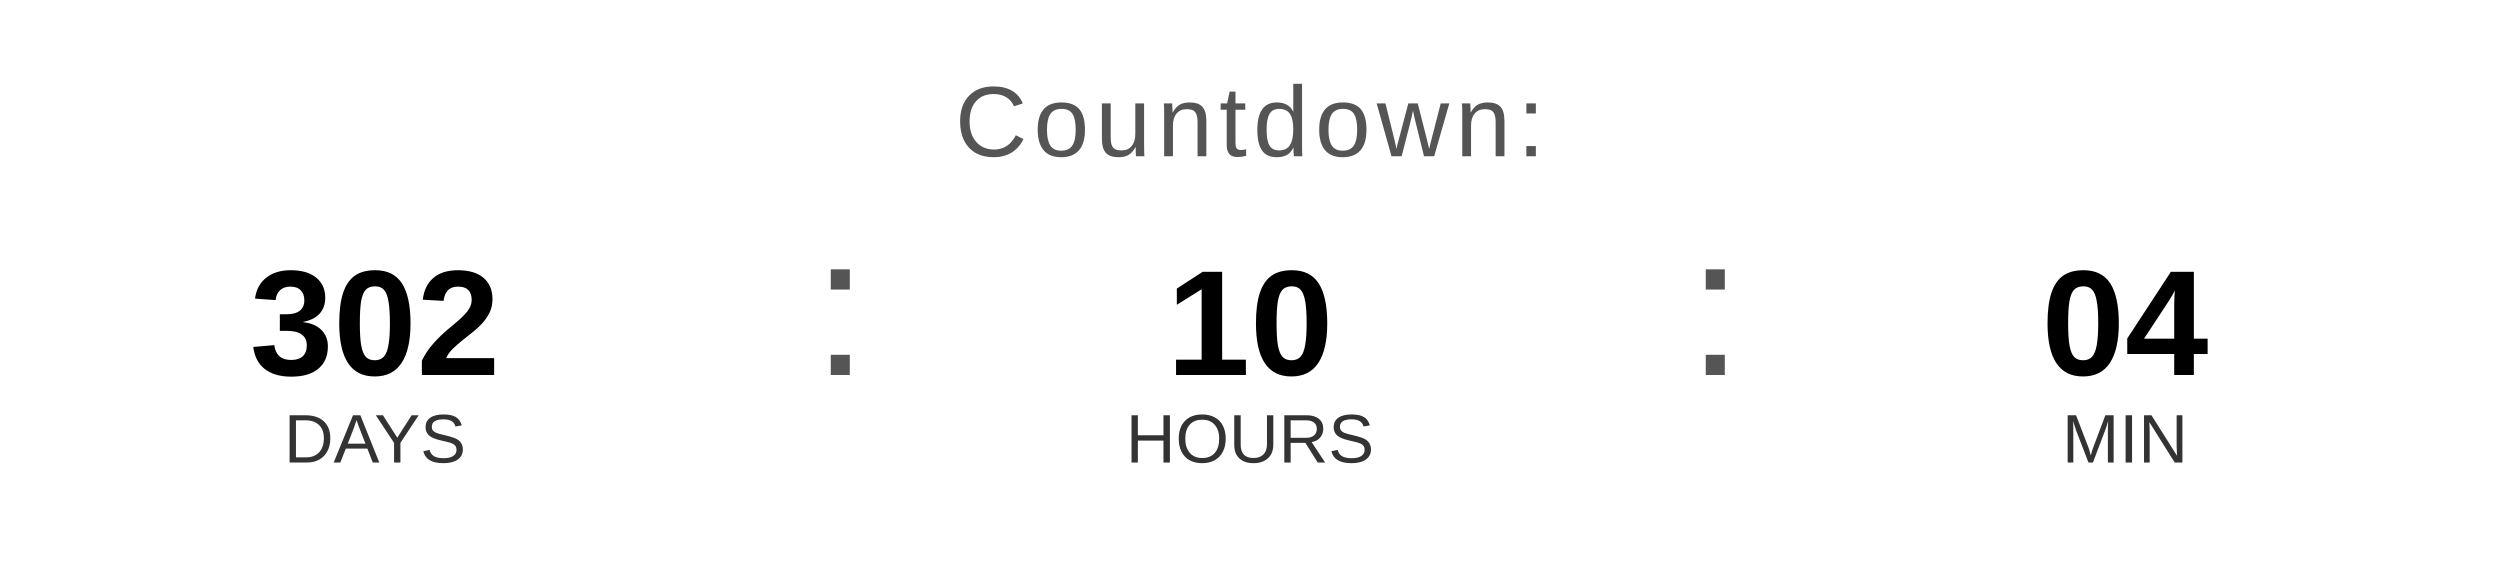
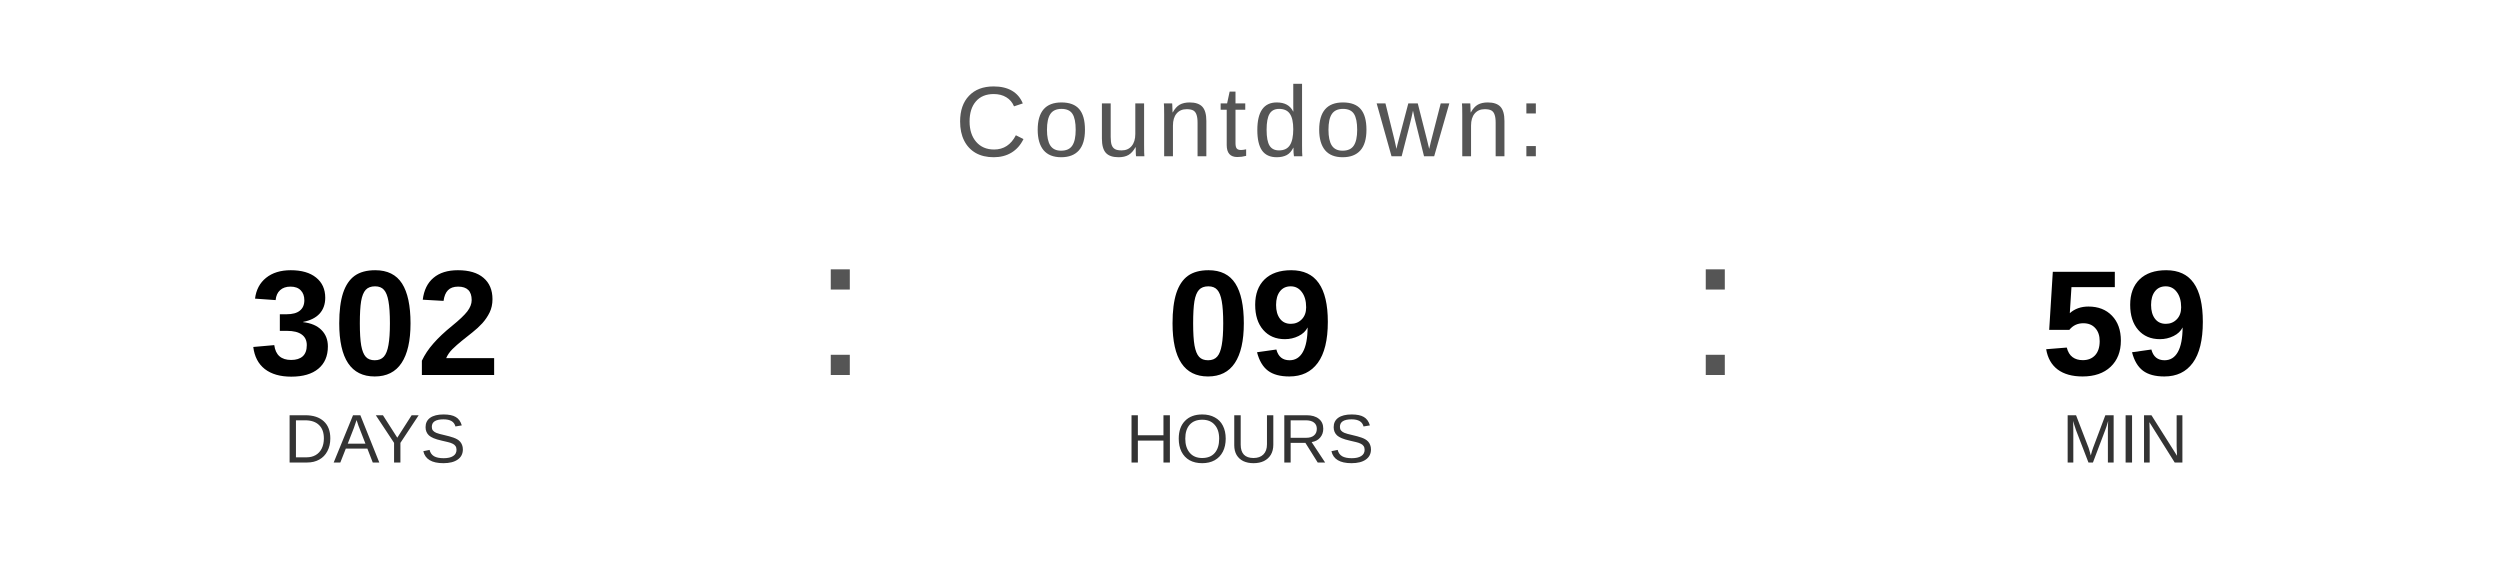
<svg xmlns="http://www.w3.org/2000/svg" width="400" height="90" viewBox="0 0 400 90">
  <text x="200" y="25" font-family="Arial, Helvetica, sans-serif" font-size="16" fill="#555555" text-anchor="middle" letter-spacing="1">
    Countdown:
  </text>
  <text x="60" y="60" font-family="Arial, Helvetica, sans-serif" font-size="24" font-weight="bold" fill="#000000" text-anchor="middle">302</text>
  <text x="60" y="74" font-family="Arial, Helvetica, sans-serif" font-size="11" fill="#333333" text-anchor="middle">DAYS</text>
  <text x="130" y="60" font-family="Arial, sans-serif" font-size="32" fill="#555555">:</text>
-   <text x="200" y="60" font-family="Arial, Helvetica, sans-serif" font-size="24" font-weight="bold" fill="#000000" text-anchor="middle">10</text>
+   <text x="200" y="60" font-family="Arial, Helvetica, sans-serif" font-size="24" font-weight="bold" fill="#000000" text-anchor="middle">09</text>
  <text x="200" y="74" font-family="Arial, Helvetica, sans-serif" font-size="11" fill="#333333" text-anchor="middle">HOURS</text>
  <text x="270" y="60" font-family="Arial, sans-serif" font-size="32" fill="#555555">:</text>
-   <text x="340" y="60" font-family="Arial, Helvetica, sans-serif" font-size="24" font-weight="bold" fill="#000000" text-anchor="middle">04</text>
+   <text x="340" y="60" font-family="Arial, Helvetica, sans-serif" font-size="24" font-weight="bold" fill="#000000" text-anchor="middle">59</text>
  <text x="340" y="74" font-family="Arial, Helvetica, sans-serif" font-size="11" fill="#333333" text-anchor="middle">MIN</text>
</svg>
